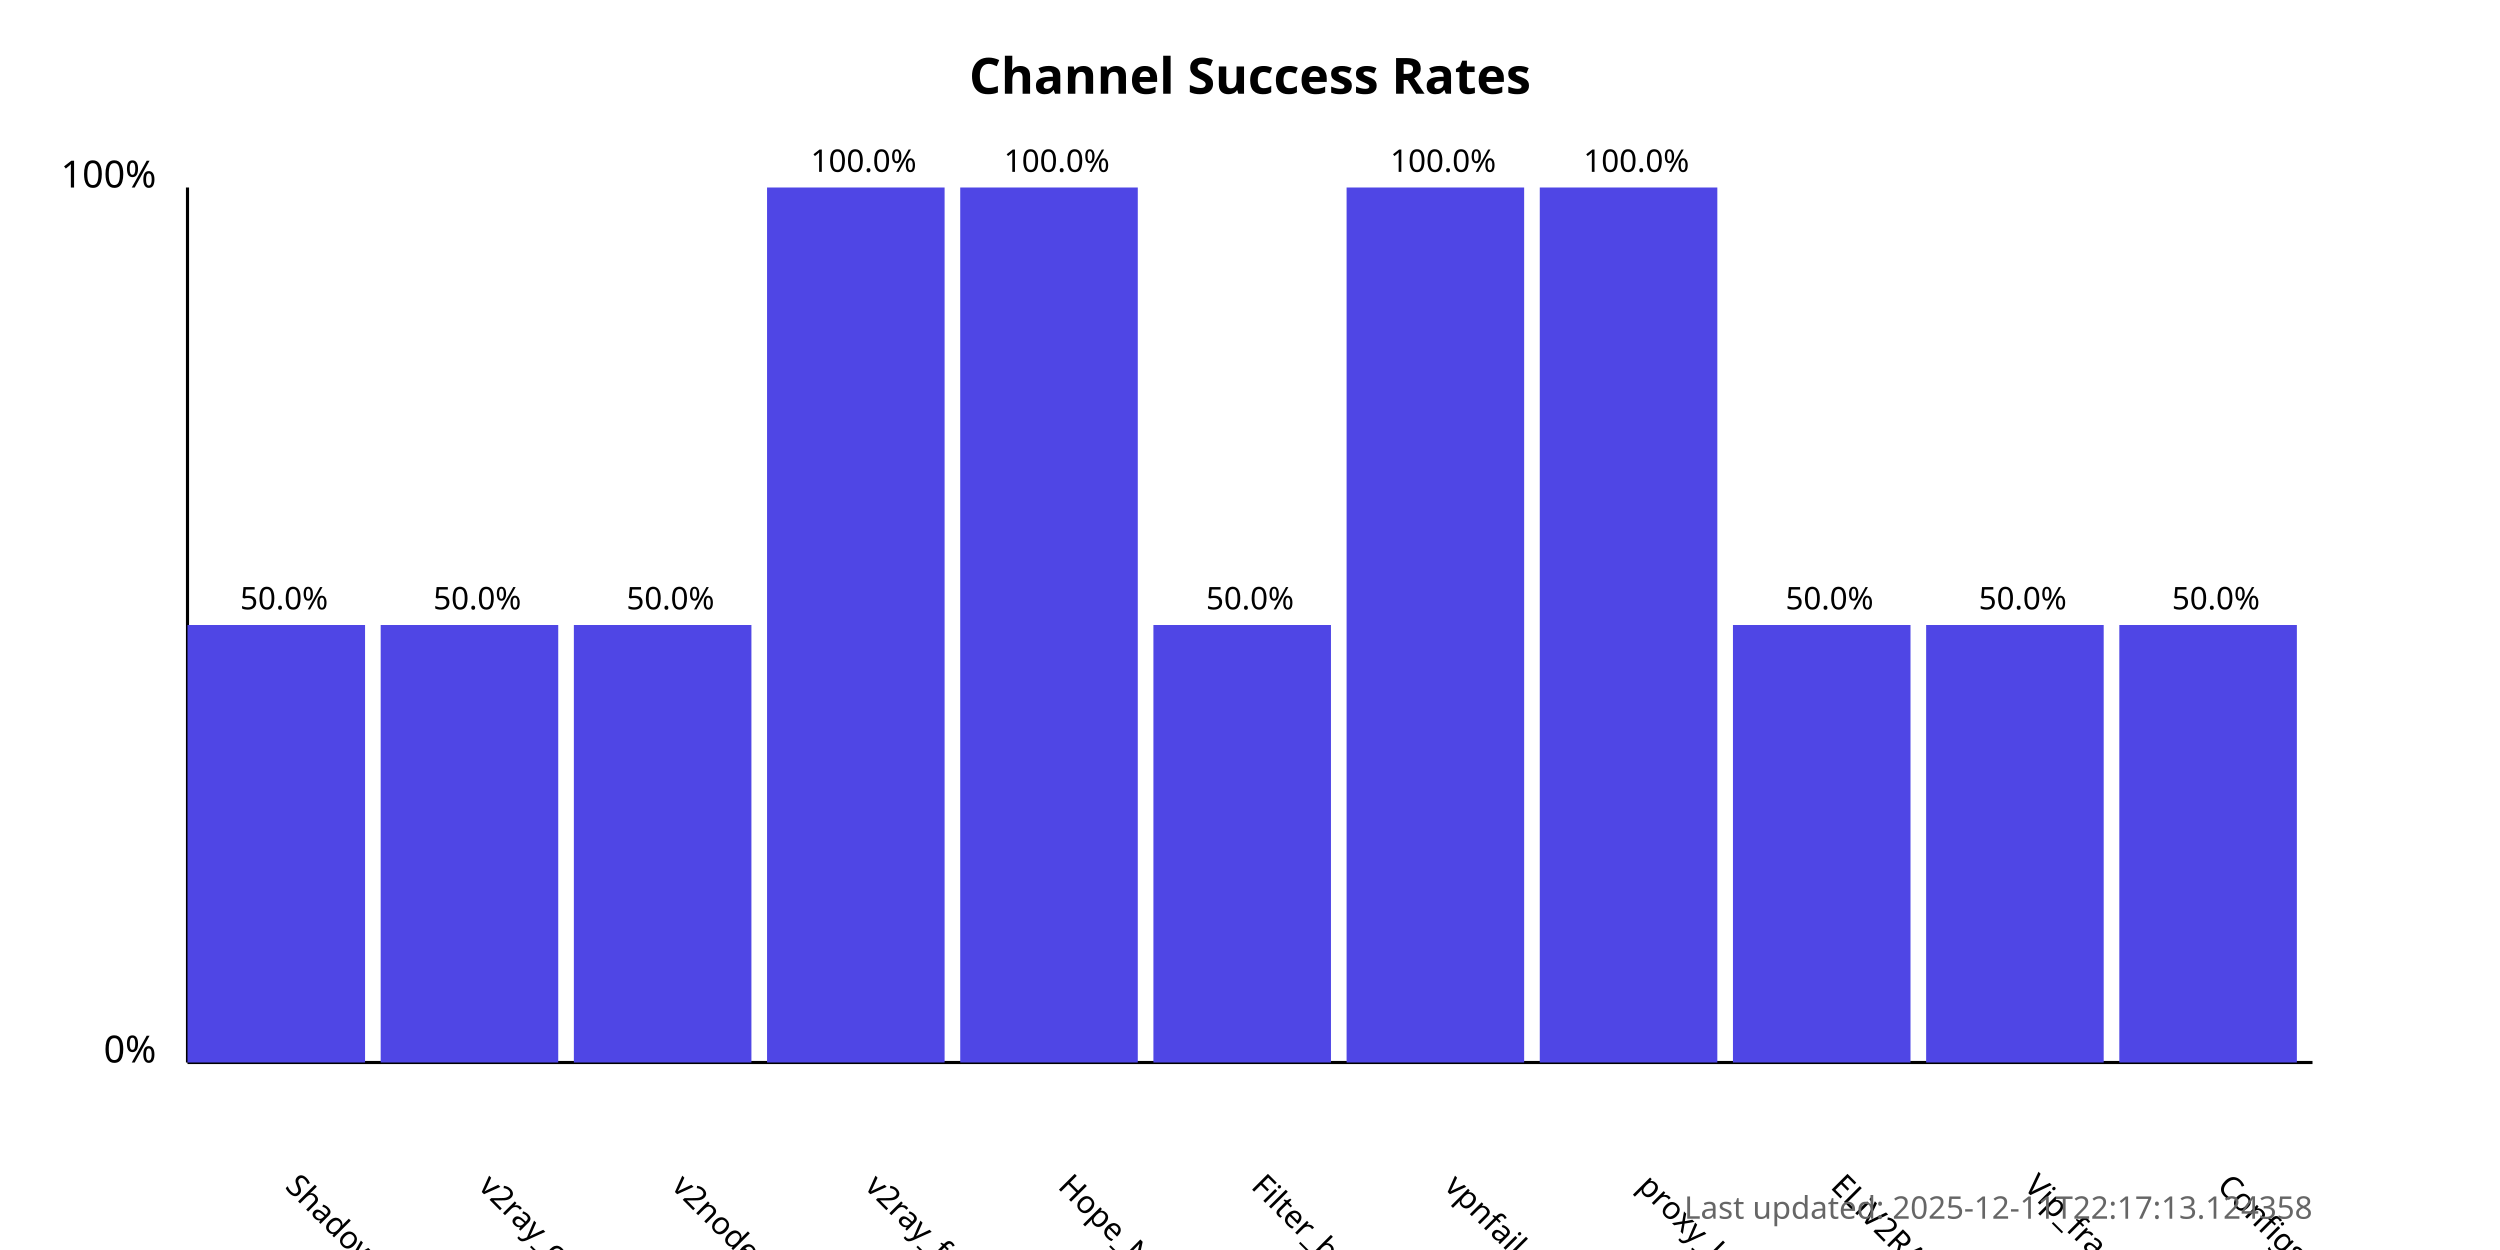
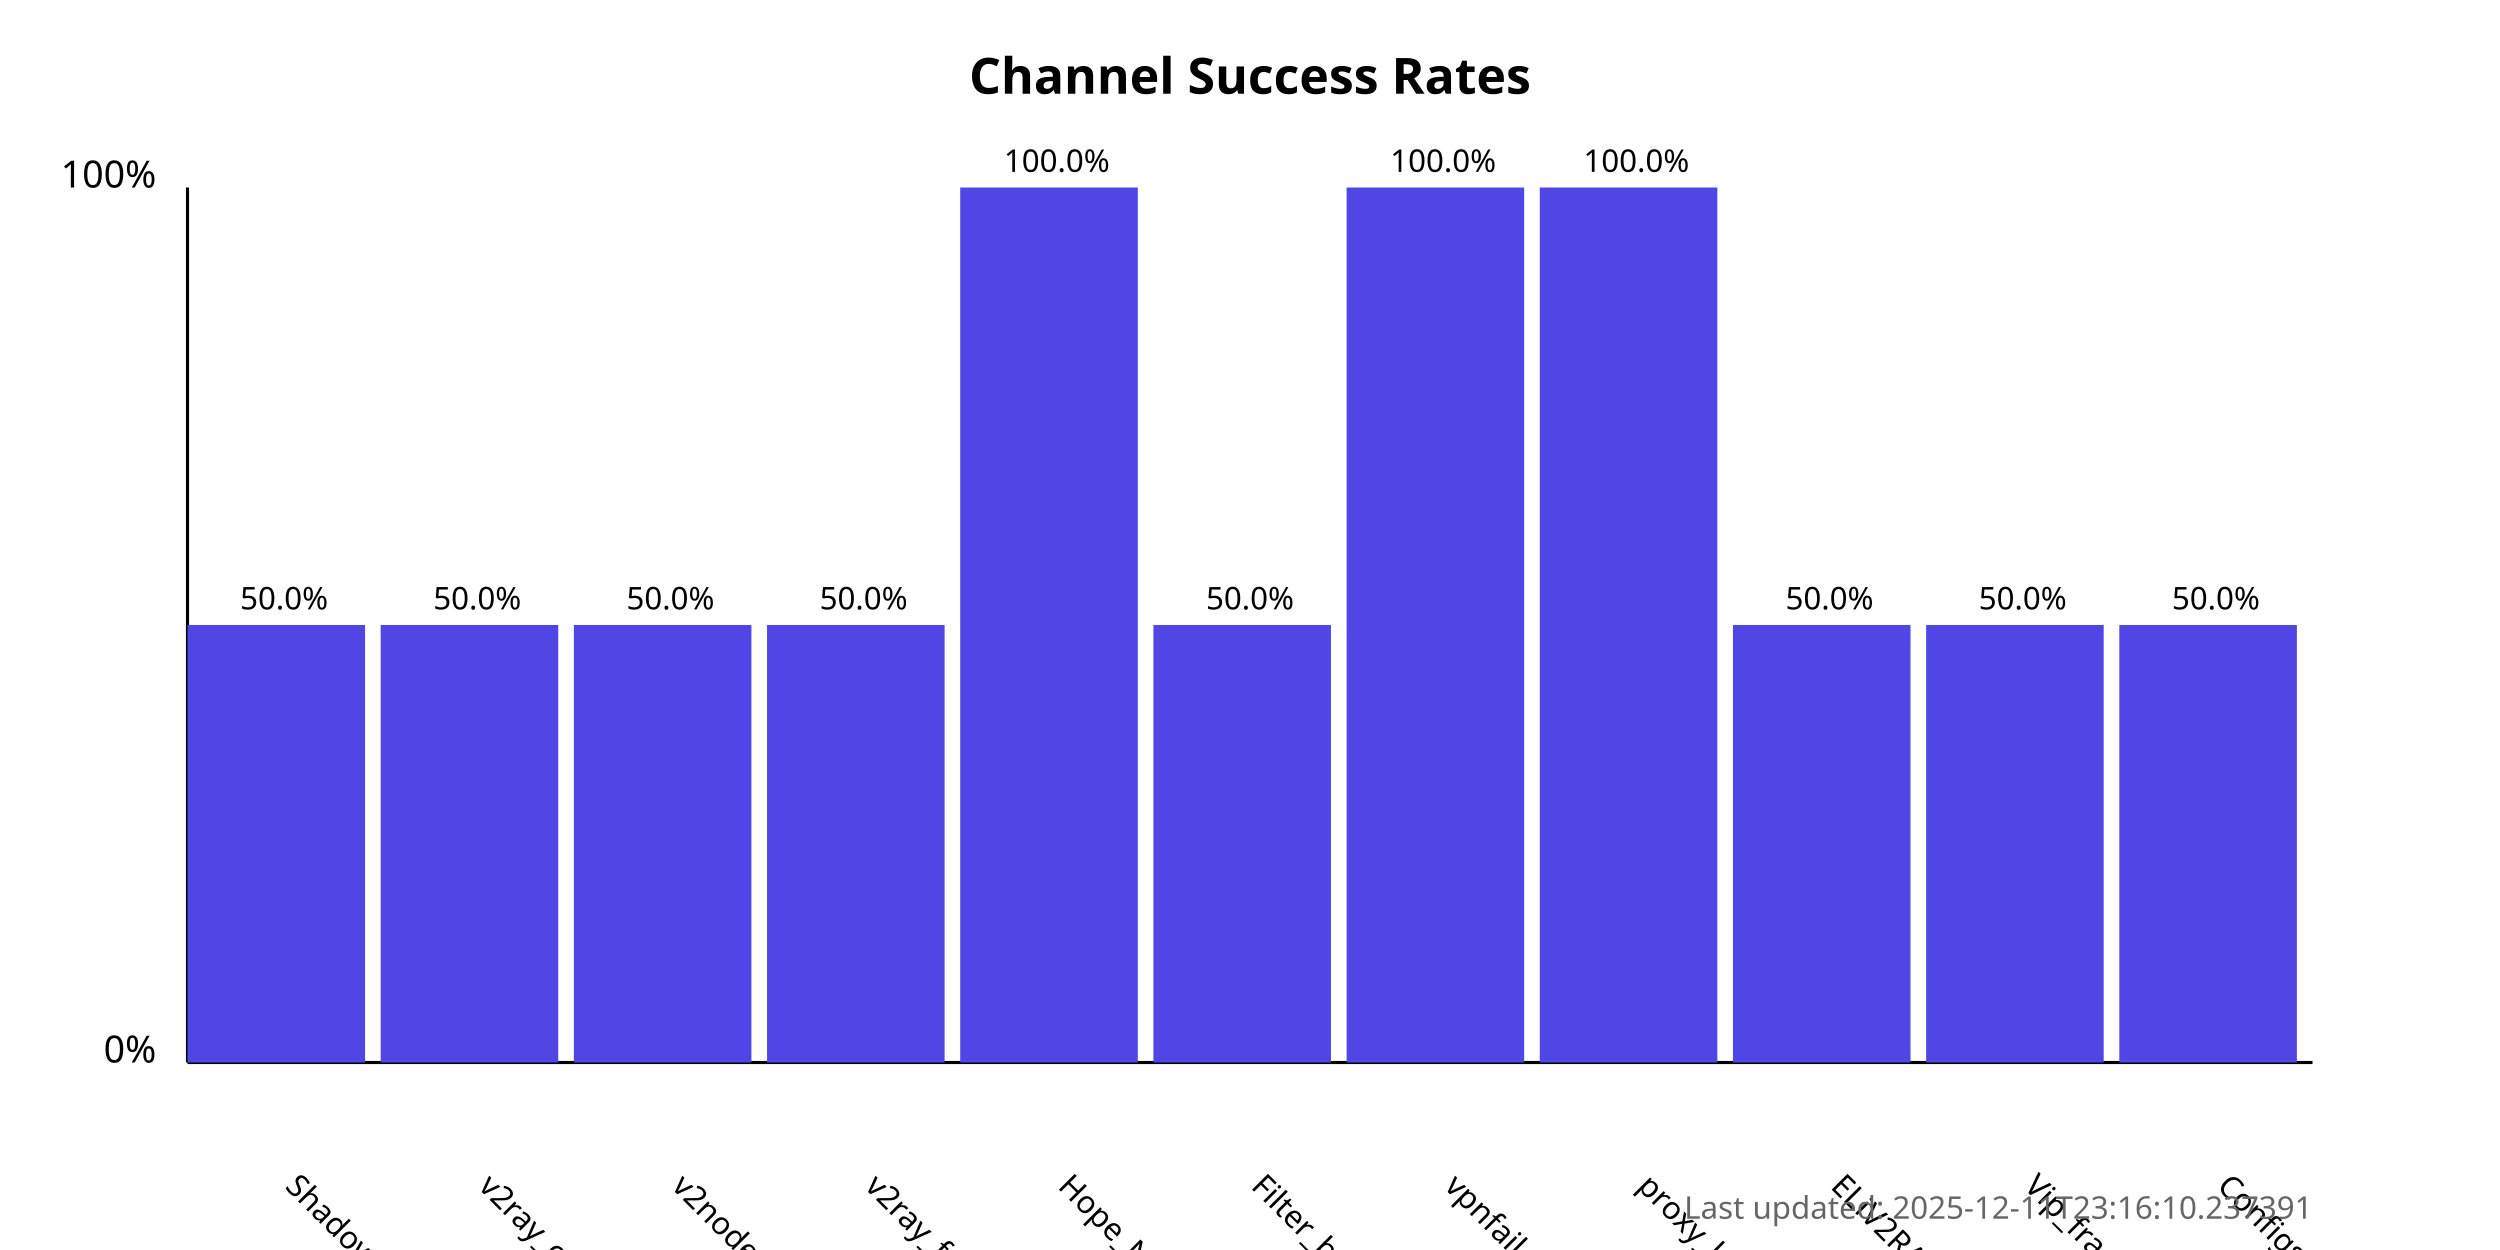
<svg xmlns="http://www.w3.org/2000/svg" width="800" height="400">
  <style>
            .chart-title { font: bold 16px sans-serif; }
            .axis-label { font: 12px sans-serif; }
            .tick-label { font: 10px sans-serif; }
            .bar { fill: #4f46e5; }
            .bar:hover { fill: #6366f1; }
            .timestamp { font: 10px sans-serif; fill: #666; }
        </style>
  <text x="400.0" y="30" text-anchor="middle" class="chart-title">
            Channel Success Rates
        </text>
  <line x1="60" y1="340" x2="60" y2="60" stroke="black" stroke-width="1" />
  <line x1="60" y1="340" x2="740" y2="340" stroke="black" stroke-width="1" />
  <text x="50" y="340" text-anchor="end" class="axis-label">0%</text>
  <text x="50" y="60" text-anchor="end" class="axis-label">100%</text>
  <g>
    <rect x="60" y="200.0" width="56.818" height="140.0" class="bar" />
    <text x="90.909" y="380" transform="rotate(45, 90.90909, 380)" text-anchor="start" class="tick-label">
                ShadowProxy66
            </text>
    <text x="90.909" y="195.0" text-anchor="middle" class="tick-label">
                50.0%
            </text>
  </g>
  <g>
    <rect x="121.818" y="200.0" width="56.818" height="140.0" class="bar" />
    <text x="152.727" y="380" transform="rotate(45, 152.7273, 380)" text-anchor="start" class="tick-label">
                v2ray_configs_pool
            </text>
    <text x="152.727" y="195.0" text-anchor="middle" class="tick-label">
                50.0%
            </text>
  </g>
  <g>
    <rect x="183.636" y="200.0" width="56.818" height="140.0" class="bar" />
    <text x="214.545" y="380" transform="rotate(45, 214.5455, 380)" text-anchor="start" class="tick-label">
                v2nodes
            </text>
    <text x="214.545" y="195.0" text-anchor="middle" class="tick-label">
                50.0%
            </text>
  </g>
  <g>
-     <rect x="245.455" y="60.0" width="56.818" height="280.0" class="bar" />
+     <rect x="245.455" y="200.0" width="56.818" height="140.0" class="bar" />
    <text x="276.364" y="380" transform="rotate(45, 276.3636, 380)" text-anchor="start" class="tick-label">
                v2ray_free_conf
            </text>
-     <text x="276.364" y="55.0" text-anchor="middle" class="tick-label">
-                 100.0%
+     <text x="276.364" y="195.0" text-anchor="middle" class="tick-label">
+                 50.0%
            </text>
  </g>
  <g>
    <rect x="307.273" y="60.0" width="56.818" height="280.0" class="bar" />
    <text x="338.182" y="380" transform="rotate(45, 338.1818, 380)" text-anchor="start" class="tick-label">
                Hope_Net
            </text>
    <text x="338.182" y="55.0" text-anchor="middle" class="tick-label">
                100.0%
            </text>
  </g>
  <g>
    <rect x="369.091" y="200.0" width="56.818" height="140.0" class="bar" />
    <text x="400.0" y="380" transform="rotate(45, 400.0, 380)" text-anchor="start" class="tick-label">
                Filter_breaker
            </text>
    <text x="400.0" y="195.0" text-anchor="middle" class="tick-label">
                50.0%
            </text>
  </g>
  <g>
    <rect x="430.909" y="60.0" width="56.818" height="280.0" class="bar" />
    <text x="461.818" y="380" transform="rotate(45, 461.8182, 380)" text-anchor="start" class="tick-label">
                vpnfail_vless
            </text>
    <text x="461.818" y="55.0" text-anchor="middle" class="tick-label">
                100.0%
            </text>
  </g>
  <g>
    <rect x="492.727" y="60.0" width="56.818" height="280.0" class="bar" />
    <text x="523.636" y="380" transform="rotate(45, 523.6364, 380)" text-anchor="start" class="tick-label">
                proxy_kafee
            </text>
    <text x="523.636" y="55.0" text-anchor="middle" class="tick-label">
                100.0%
            </text>
  </g>
  <g>
    <rect x="554.545" y="200.0" width="56.818" height="140.0" class="bar" />
    <text x="585.455" y="380" transform="rotate(45, 585.4545, 380)" text-anchor="start" class="tick-label">
                ELiV2RAY
            </text>
    <text x="585.455" y="195.0" text-anchor="middle" class="tick-label">
                50.0%
            </text>
  </g>
  <g>
    <rect x="616.364" y="200.0" width="56.818" height="140.0" class="bar" />
    <text x="647.273" y="380" transform="rotate(45, 647.2727, 380)" text-anchor="start" class="tick-label">
                Vip_fragment_v2ray
            </text>
    <text x="647.273" y="195.0" text-anchor="middle" class="tick-label">
                50.0%
            </text>
  </g>
  <g>
    <rect x="678.182" y="200.0" width="56.818" height="140.0" class="bar" />
    <text x="709.091" y="380" transform="rotate(45, 709.0909, 380)" text-anchor="start" class="tick-label">
                ConfigsHubPlus
            </text>
    <text x="709.091" y="195.0" text-anchor="middle" class="tick-label">
                50.0%
            </text>
  </g>
  <text x="740" y="390" text-anchor="end" class="timestamp">
-             Last updated: 2025-12-11T22:17:13.124358
+             Last updated: 2025-12-11T23:16:10.237391
        </text>
</svg>
